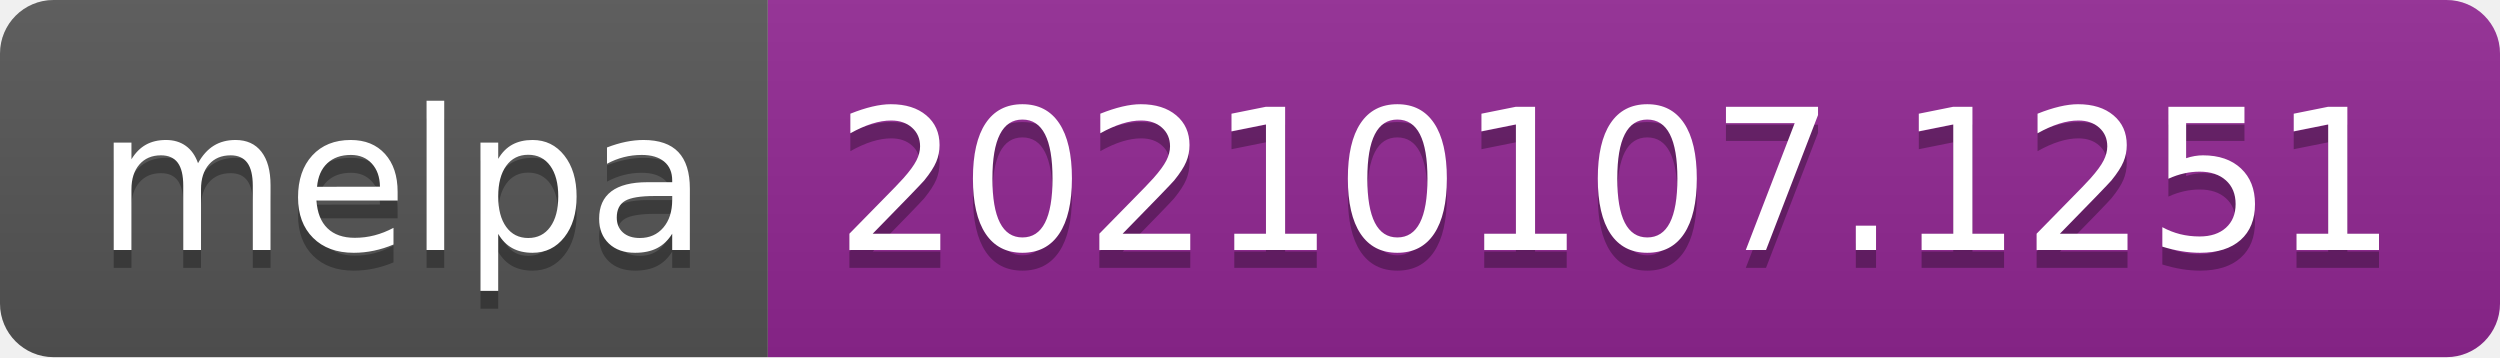
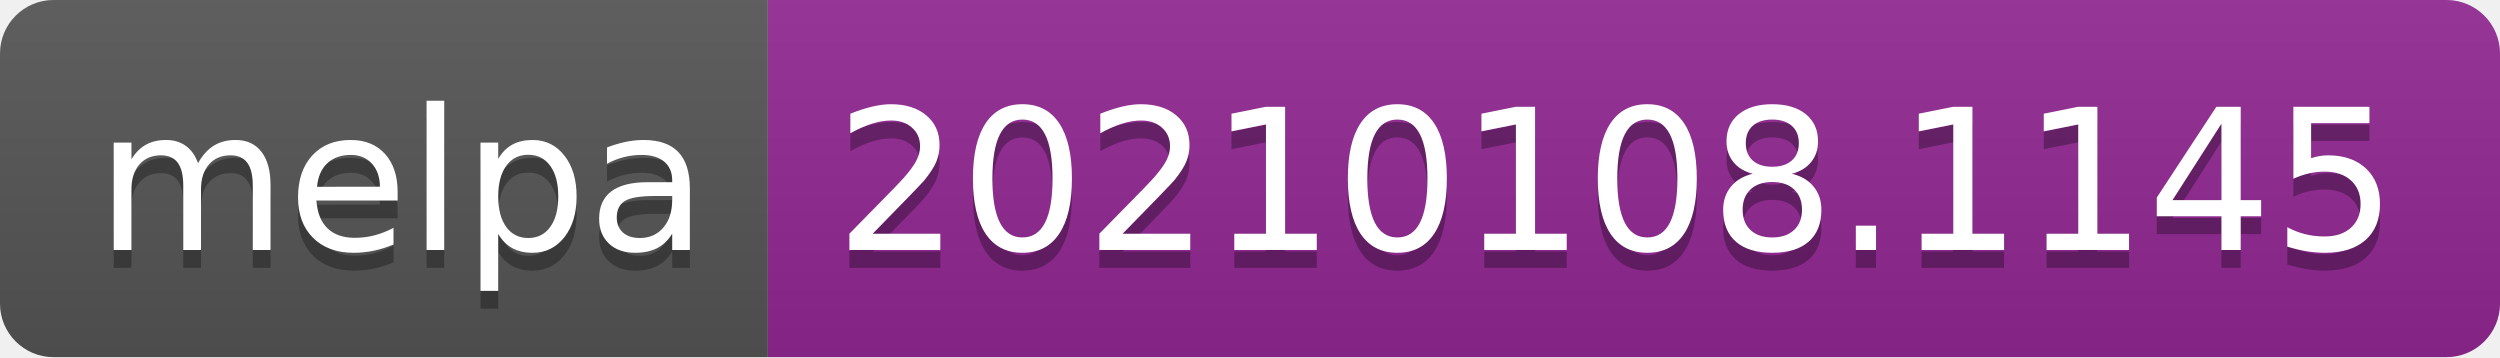
- <svg xmlns="http://www.w3.org/2000/svg" width="140" height="20" role="img" aria-label="melpa: 20210107.1251">
+ <svg xmlns="http://www.w3.org/2000/svg" width="140" height="20" role="img" aria-label="melpa: 20210108.1145">
  <linearGradient id="s" x2="0" y2="100%">
    <stop offset="0" stop-color="#bbb" stop-opacity=".1" />
    <stop offset="1" stop-opacity=".1" />
  </linearGradient>
  <clipPath id="r">
    <rect width="140" height="20" rx="3" fill="#fff" />
  </clipPath>
  <g clip-path="url(#r)">
    <rect width="43" height="20" fill="#555" />
    <rect x="43" width="97" height="20" fill="#922793" />
    <rect width="140" height="20" fill="url(#s)" />
  </g>
  <g fill="#fff" text-anchor="middle" font-family="Verdana,Geneva,DejaVu Sans,sans-serif" text-rendering="geometricPrecision" font-size="110">
    <text aria-hidden="true" x="225" y="150" fill="#010101" fill-opacity=".3" transform="scale(.1)" textLength="330">melpa</text>
    <text x="225" y="140" transform="scale(.1)" fill="#fff" textLength="330">melpa</text>
-     <text aria-hidden="true" x="905" y="150" fill="#010101" fill-opacity=".3" transform="scale(.1)" textLength="870">20210107.1251</text>
-     <text x="905" y="140" transform="scale(.1)" fill="#fff" textLength="870">20210107.1251</text>
+     <text aria-hidden="true" x="905" y="150" fill="#010101" fill-opacity=".3" transform="scale(.1)" textLength="870">20210108.1145</text>
+     <text x="905" y="140" transform="scale(.1)" fill="#fff" textLength="870">20210108.1145</text>
  </g>
</svg>
